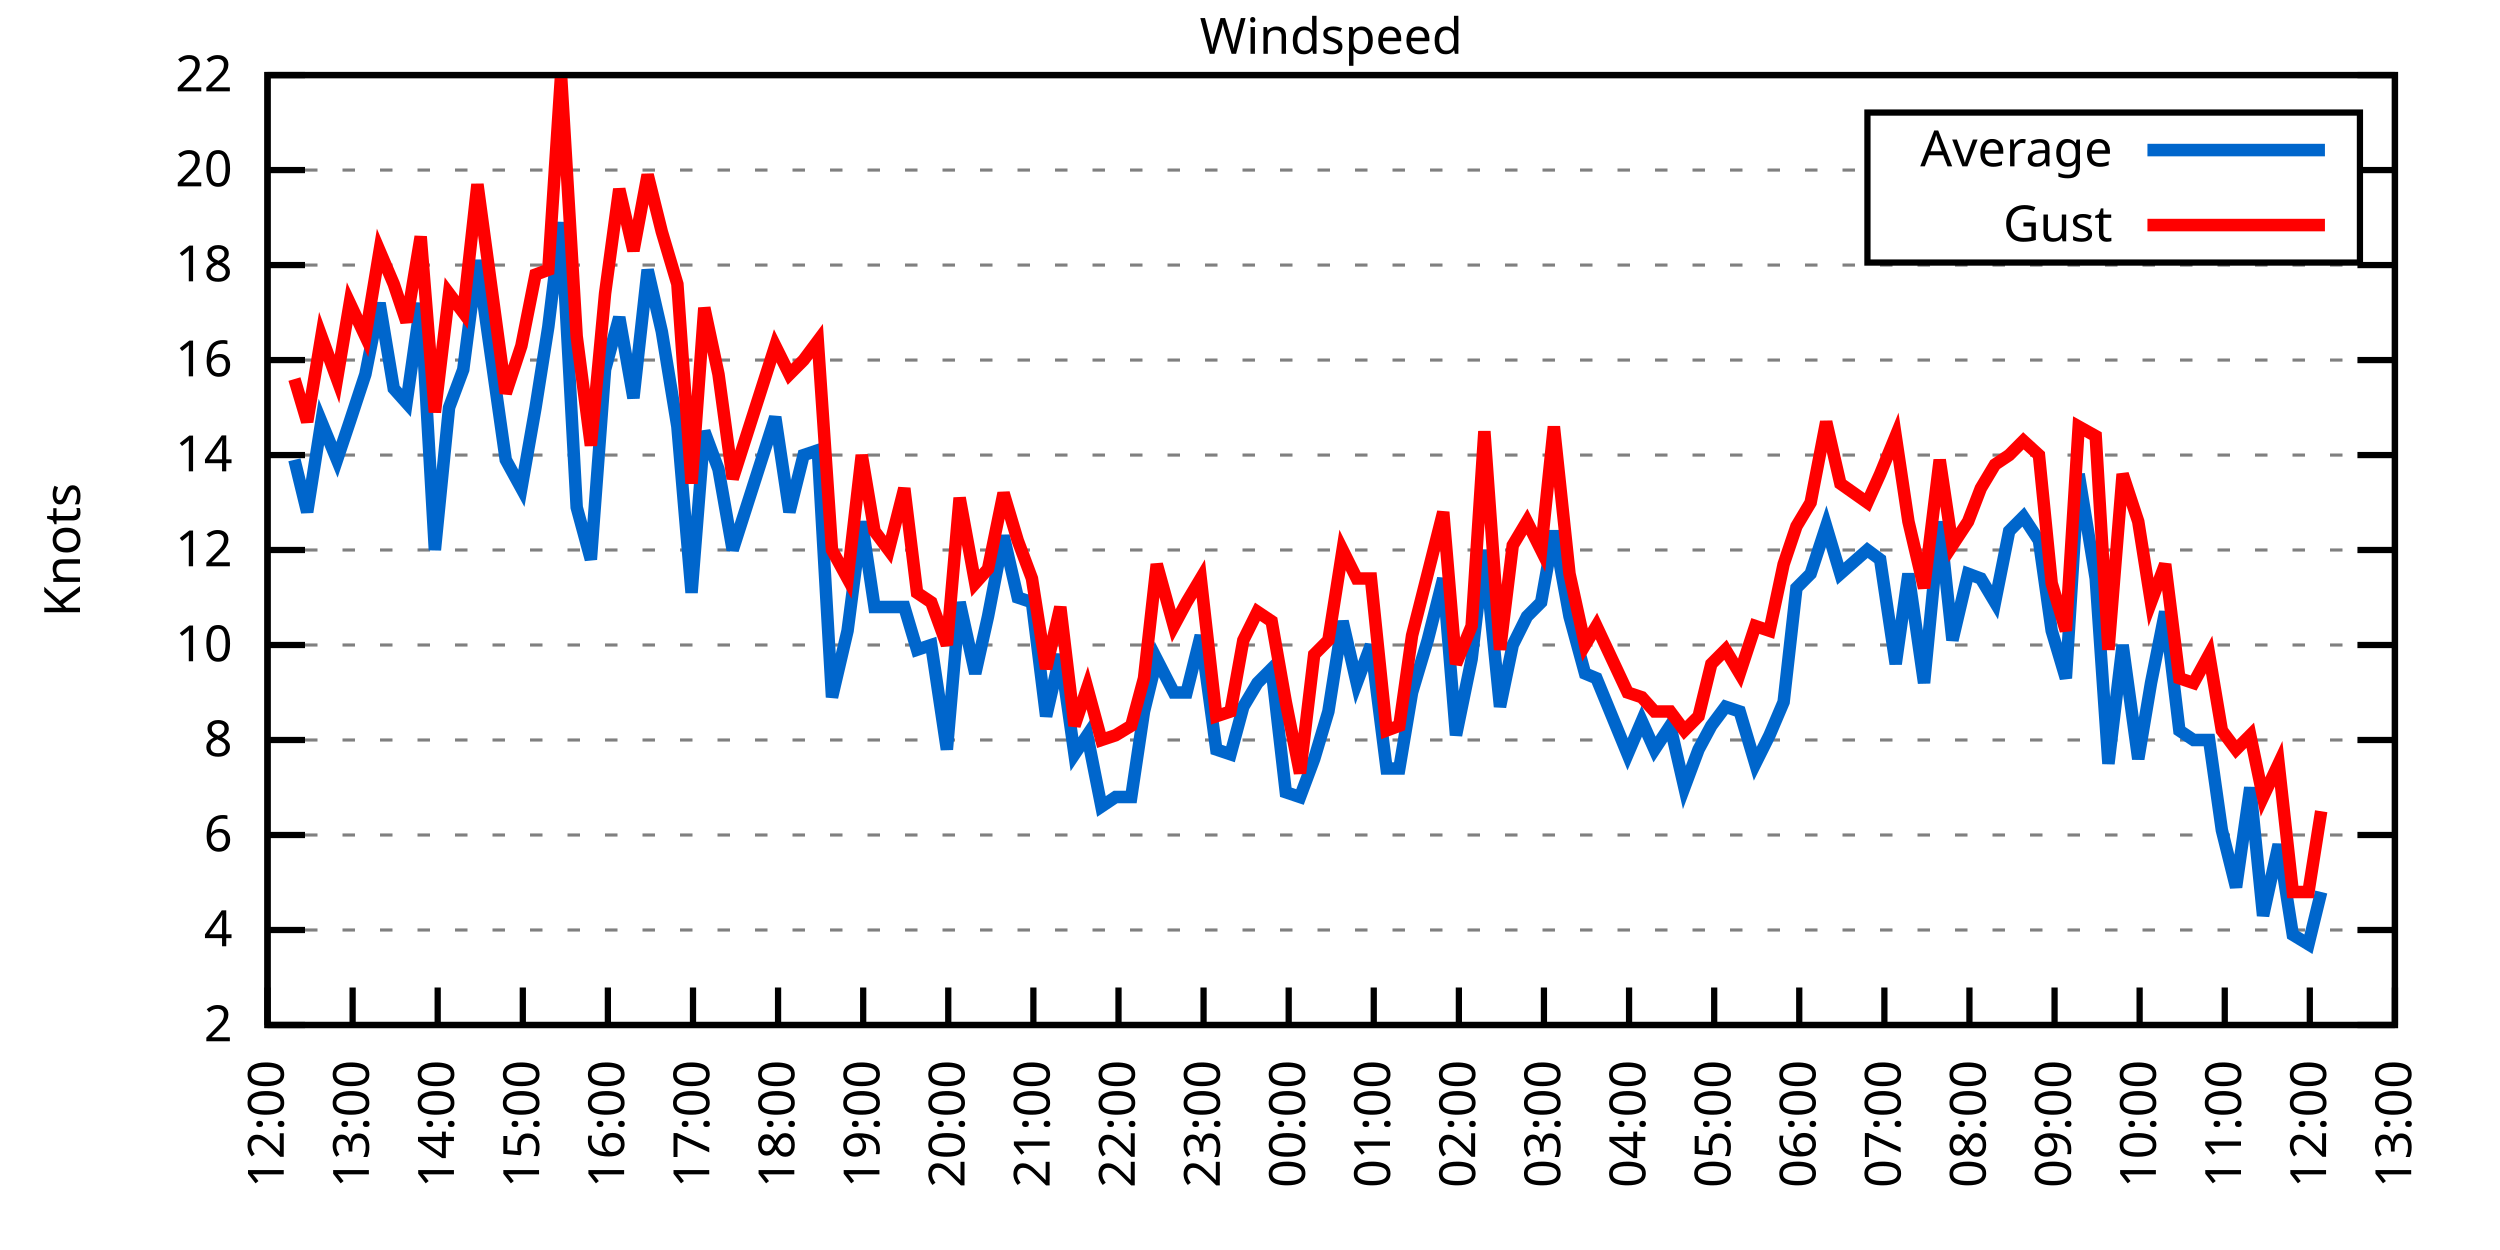
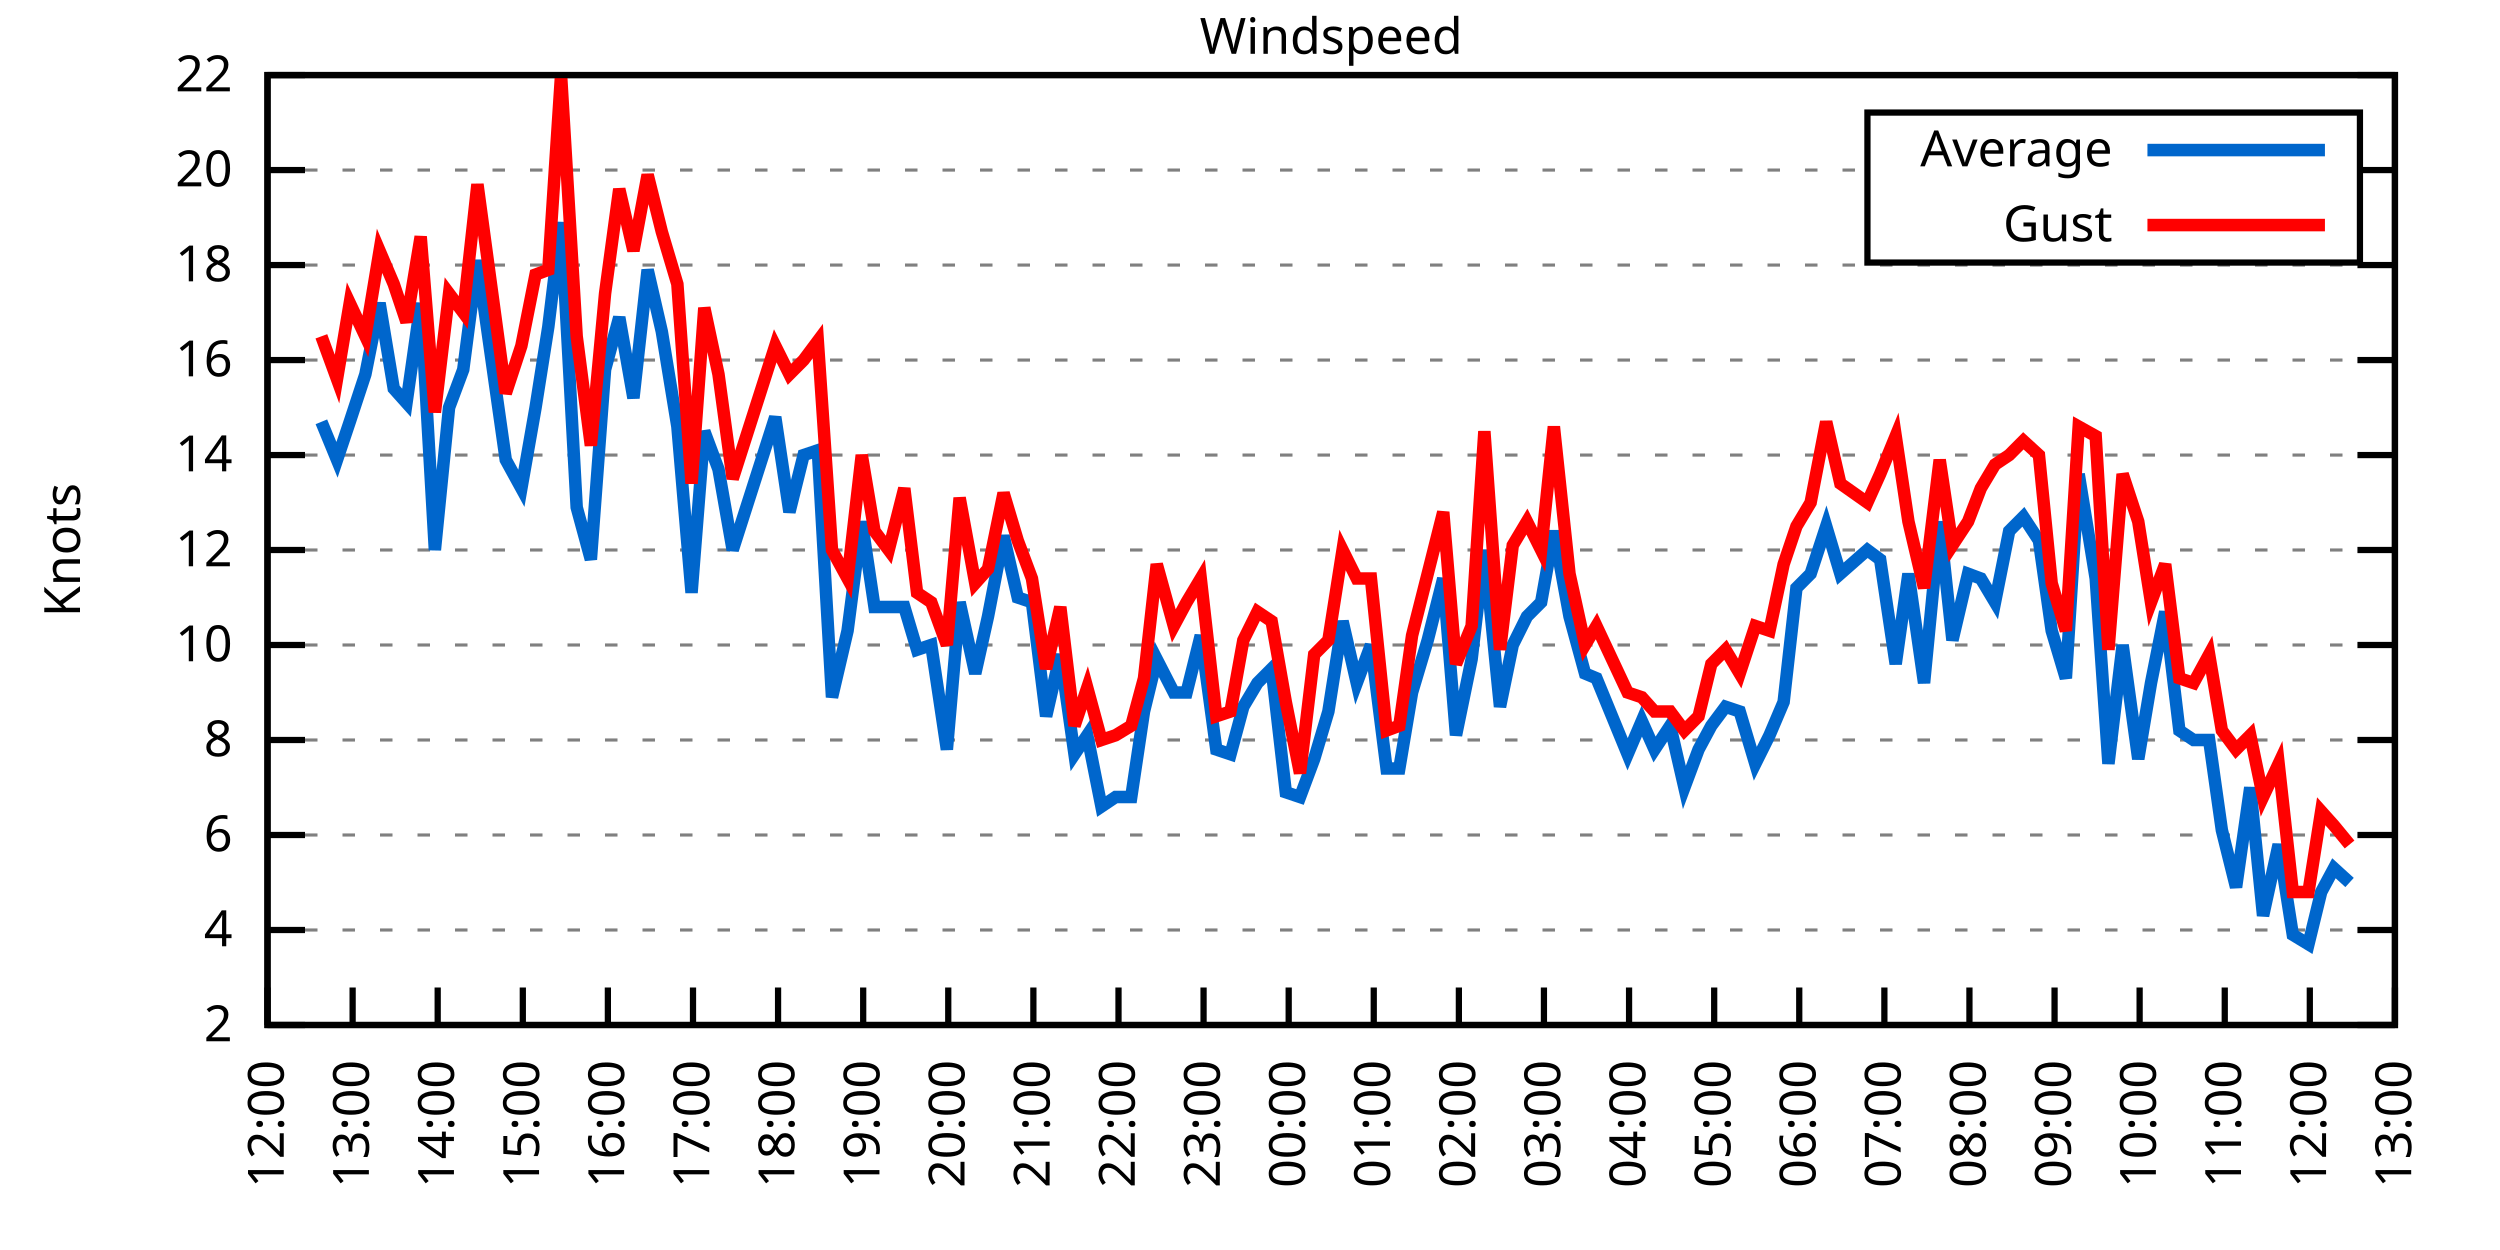
<svg xmlns="http://www.w3.org/2000/svg" xmlns:xlink="http://www.w3.org/1999/xlink" width="400" height="200" viewBox="0 0 400 200">
  <g id="gnuplot_canvas">
    <rect x="0" y="0" width="400" height="200" fill="none" />
    <defs>
      <circle id="gpDot" r="0.5" stroke-width="0.5" stroke="currentColor" />
      <path id="gpPt0" stroke-width="0.333" stroke="currentColor" d="M-1,0 h2 M0,-1 v2" />
      <path id="gpPt1" stroke-width="0.333" stroke="currentColor" d="M-1,-1 L1,1 M1,-1 L-1,1" />
      <path id="gpPt2" stroke-width="0.333" stroke="currentColor" d="M-1,0 L1,0 M0,-1 L0,1 M-1,-1 L1,1 M-1,1 L1,-1" />
      <rect id="gpPt3" stroke-width="0.333" stroke="currentColor" x="-1" y="-1" width="2" height="2" />
      <rect id="gpPt4" stroke-width="0.333" stroke="currentColor" fill="currentColor" x="-1" y="-1" width="2" height="2" />
      <circle id="gpPt5" stroke-width="0.333" stroke="currentColor" cx="0" cy="0" r="1" />
      <use xlink:href="#gpPt5" id="gpPt6" fill="currentColor" stroke="none" />
      <path id="gpPt7" stroke-width="0.333" stroke="currentColor" d="M0,-1.33 L-1.33,0.67 L1.33,0.67 z" />
      <use xlink:href="#gpPt7" id="gpPt8" fill="currentColor" stroke="none" />
      <use xlink:href="#gpPt7" id="gpPt9" stroke="currentColor" transform="rotate(180)" />
      <use xlink:href="#gpPt9" id="gpPt10" fill="currentColor" stroke="none" />
      <use xlink:href="#gpPt3" id="gpPt11" stroke="currentColor" transform="rotate(45)" />
      <use xlink:href="#gpPt11" id="gpPt12" fill="currentColor" stroke="none" />
      <path id="gpPt13" stroke-width="0.333" stroke="currentColor" d="M0,1.330 L1.265,0.411 L0.782,-1.067 L-0.782,-1.076 L-1.265,0.411 z" />
      <use xlink:href="#gpPt13" id="gpPt14" fill="currentColor" stroke="none" />
      <filter id="textbox" filterUnits="objectBoundingBox" x="0" y="0" height="1" width="1">
        <feFlood flood-color="white" flood-opacity="1" result="bgnd" />
        <feComposite in="SourceGraphic" in2="bgnd" operator="atop" />
      </filter>
      <filter id="greybox" filterUnits="objectBoundingBox" x="0" y="0" height="1" width="1">
        <feFlood flood-color="lightgrey" flood-opacity="1" result="grey" />
        <feComposite in="SourceGraphic" in2="grey" operator="atop" />
      </filter>
    </defs>
    <g fill="none" color="white" stroke="currentColor" stroke-width="1.00" stroke-linecap="butt" stroke-linejoin="miter">
</g>
    <g fill="none" color="black" stroke="currentColor" stroke-width="1.00" stroke-linecap="butt" stroke-linejoin="miter">
      <g stroke="none" shape-rendering="crispEdges">
        <polygon fill="rgb(255, 255, 255)" points="42.80,164.00 383.18,164.00 383.18,12.02 42.80,12.02 " />
      </g>
    </g>
    <g fill="none" color="black" stroke="currentColor" stroke-width="1.00" stroke-linecap="butt" stroke-linejoin="miter">
</g>
    <g fill="none" color="black" stroke="black" stroke-width="0.50" stroke-linecap="butt" stroke-linejoin="miter">
</g>
    <g fill="none" color="gray" stroke="currentColor" stroke-width="0.50" stroke-linecap="butt" stroke-linejoin="miter">
      <path stroke="gray" stroke-dasharray="2,4" class="gridline" d="M42.80,164.00 L383.19,164.00  " />
    </g>
    <g fill="none" color="gray" stroke="gray" stroke-width="1.00" stroke-linecap="butt" stroke-linejoin="miter">
</g>
    <g fill="none" color="black" stroke="currentColor" stroke-width="1.00" stroke-linecap="butt" stroke-linejoin="miter">
      <path stroke="black" d="M42.80,164.00 L48.80,164.00 M383.19,164.00 L377.19,164.00  " />
      <g transform="translate(37.20,166.60)" stroke="none" fill="black" font-family="Sans" font-size="8.00" text-anchor="end">
        <text>
          <tspan font-family="Sans"> 2</tspan>
        </text>
      </g>
    </g>
    <g fill="none" color="black" stroke="currentColor" stroke-width="1.00" stroke-linecap="butt" stroke-linejoin="miter">
</g>
    <g fill="none" color="black" stroke="black" stroke-width="0.50" stroke-linecap="butt" stroke-linejoin="miter">
</g>
    <g fill="none" color="gray" stroke="currentColor" stroke-width="0.50" stroke-linecap="butt" stroke-linejoin="miter">
      <path stroke="gray" stroke-dasharray="2,4" class="gridline" d="M42.80,148.80 L383.19,148.80  " />
    </g>
    <g fill="none" color="gray" stroke="gray" stroke-width="1.00" stroke-linecap="butt" stroke-linejoin="miter">
</g>
    <g fill="none" color="black" stroke="currentColor" stroke-width="1.00" stroke-linecap="butt" stroke-linejoin="miter">
      <path stroke="black" d="M42.80,148.80 L48.80,148.80 M383.19,148.80 L377.19,148.80  " />
      <g transform="translate(37.20,151.40)" stroke="none" fill="black" font-family="Sans" font-size="8.00" text-anchor="end">
        <text>
          <tspan font-family="Sans"> 4</tspan>
        </text>
      </g>
    </g>
    <g fill="none" color="black" stroke="currentColor" stroke-width="1.00" stroke-linecap="butt" stroke-linejoin="miter">
</g>
    <g fill="none" color="black" stroke="black" stroke-width="0.50" stroke-linecap="butt" stroke-linejoin="miter">
</g>
    <g fill="none" color="gray" stroke="currentColor" stroke-width="0.50" stroke-linecap="butt" stroke-linejoin="miter">
      <path stroke="gray" stroke-dasharray="2,4" class="gridline" d="M42.80,133.60 L383.19,133.60  " />
    </g>
    <g fill="none" color="gray" stroke="gray" stroke-width="1.00" stroke-linecap="butt" stroke-linejoin="miter">
</g>
    <g fill="none" color="black" stroke="currentColor" stroke-width="1.00" stroke-linecap="butt" stroke-linejoin="miter">
      <path stroke="black" d="M42.80,133.60 L48.80,133.60 M383.19,133.60 L377.19,133.60  " />
      <g transform="translate(37.20,136.20)" stroke="none" fill="black" font-family="Sans" font-size="8.00" text-anchor="end">
        <text>
          <tspan font-family="Sans"> 6</tspan>
        </text>
      </g>
    </g>
    <g fill="none" color="black" stroke="currentColor" stroke-width="1.00" stroke-linecap="butt" stroke-linejoin="miter">
</g>
    <g fill="none" color="black" stroke="black" stroke-width="0.50" stroke-linecap="butt" stroke-linejoin="miter">
</g>
    <g fill="none" color="gray" stroke="currentColor" stroke-width="0.50" stroke-linecap="butt" stroke-linejoin="miter">
      <path stroke="gray" stroke-dasharray="2,4" class="gridline" d="M42.80,118.40 L383.19,118.40  " />
    </g>
    <g fill="none" color="gray" stroke="gray" stroke-width="1.00" stroke-linecap="butt" stroke-linejoin="miter">
</g>
    <g fill="none" color="black" stroke="currentColor" stroke-width="1.00" stroke-linecap="butt" stroke-linejoin="miter">
      <path stroke="black" d="M42.80,118.40 L48.80,118.40 M383.19,118.40 L377.19,118.40  " />
      <g transform="translate(37.20,121.00)" stroke="none" fill="black" font-family="Sans" font-size="8.00" text-anchor="end">
        <text>
          <tspan font-family="Sans"> 8</tspan>
        </text>
      </g>
    </g>
    <g fill="none" color="black" stroke="currentColor" stroke-width="1.00" stroke-linecap="butt" stroke-linejoin="miter">
</g>
    <g fill="none" color="black" stroke="black" stroke-width="0.50" stroke-linecap="butt" stroke-linejoin="miter">
</g>
    <g fill="none" color="gray" stroke="currentColor" stroke-width="0.50" stroke-linecap="butt" stroke-linejoin="miter">
      <path stroke="gray" stroke-dasharray="2,4" class="gridline" d="M42.80,103.20 L383.19,103.20  " />
    </g>
    <g fill="none" color="gray" stroke="gray" stroke-width="1.00" stroke-linecap="butt" stroke-linejoin="miter">
</g>
    <g fill="none" color="black" stroke="currentColor" stroke-width="1.00" stroke-linecap="butt" stroke-linejoin="miter">
      <path stroke="black" d="M42.80,103.20 L48.80,103.20 M383.19,103.20 L377.19,103.20  " />
      <g transform="translate(37.20,105.80)" stroke="none" fill="black" font-family="Sans" font-size="8.00" text-anchor="end">
        <text>
          <tspan font-family="Sans"> 10</tspan>
        </text>
      </g>
    </g>
    <g fill="none" color="black" stroke="currentColor" stroke-width="1.00" stroke-linecap="butt" stroke-linejoin="miter">
</g>
    <g fill="none" color="black" stroke="black" stroke-width="0.50" stroke-linecap="butt" stroke-linejoin="miter">
</g>
    <g fill="none" color="gray" stroke="currentColor" stroke-width="0.50" stroke-linecap="butt" stroke-linejoin="miter">
      <path stroke="gray" stroke-dasharray="2,4" class="gridline" d="M42.80,88.00 L383.19,88.00  " />
    </g>
    <g fill="none" color="gray" stroke="gray" stroke-width="1.00" stroke-linecap="butt" stroke-linejoin="miter">
</g>
    <g fill="none" color="black" stroke="currentColor" stroke-width="1.00" stroke-linecap="butt" stroke-linejoin="miter">
      <path stroke="black" d="M42.80,88.00 L48.80,88.00 M383.19,88.00 L377.19,88.00  " />
      <g transform="translate(37.20,90.60)" stroke="none" fill="black" font-family="Sans" font-size="8.00" text-anchor="end">
        <text>
          <tspan font-family="Sans"> 12</tspan>
        </text>
      </g>
    </g>
    <g fill="none" color="black" stroke="currentColor" stroke-width="1.00" stroke-linecap="butt" stroke-linejoin="miter">
</g>
    <g fill="none" color="black" stroke="black" stroke-width="0.50" stroke-linecap="butt" stroke-linejoin="miter">
</g>
    <g fill="none" color="gray" stroke="currentColor" stroke-width="0.50" stroke-linecap="butt" stroke-linejoin="miter">
      <path stroke="gray" stroke-dasharray="2,4" class="gridline" d="M42.80,72.81 L383.19,72.81  " />
    </g>
    <g fill="none" color="gray" stroke="gray" stroke-width="1.00" stroke-linecap="butt" stroke-linejoin="miter">
</g>
    <g fill="none" color="black" stroke="currentColor" stroke-width="1.00" stroke-linecap="butt" stroke-linejoin="miter">
      <path stroke="black" d="M42.80,72.81 L48.80,72.81 M383.19,72.81 L377.19,72.81  " />
      <g transform="translate(37.20,75.41)" stroke="none" fill="black" font-family="Sans" font-size="8.00" text-anchor="end">
        <text>
          <tspan font-family="Sans"> 14</tspan>
        </text>
      </g>
    </g>
    <g fill="none" color="black" stroke="currentColor" stroke-width="1.00" stroke-linecap="butt" stroke-linejoin="miter">
</g>
    <g fill="none" color="black" stroke="black" stroke-width="0.50" stroke-linecap="butt" stroke-linejoin="miter">
</g>
    <g fill="none" color="gray" stroke="currentColor" stroke-width="0.50" stroke-linecap="butt" stroke-linejoin="miter">
      <path stroke="gray" stroke-dasharray="2,4" class="gridline" d="M42.80,57.61 L383.19,57.61  " />
    </g>
    <g fill="none" color="gray" stroke="gray" stroke-width="1.00" stroke-linecap="butt" stroke-linejoin="miter">
</g>
    <g fill="none" color="black" stroke="currentColor" stroke-width="1.00" stroke-linecap="butt" stroke-linejoin="miter">
      <path stroke="black" d="M42.80,57.61 L48.80,57.61 M383.19,57.61 L377.19,57.61  " />
      <g transform="translate(37.20,60.21)" stroke="none" fill="black" font-family="Sans" font-size="8.00" text-anchor="end">
        <text>
          <tspan font-family="Sans"> 16</tspan>
        </text>
      </g>
    </g>
    <g fill="none" color="black" stroke="currentColor" stroke-width="1.00" stroke-linecap="butt" stroke-linejoin="miter">
</g>
    <g fill="none" color="black" stroke="black" stroke-width="0.50" stroke-linecap="butt" stroke-linejoin="miter">
</g>
    <g fill="none" color="gray" stroke="currentColor" stroke-width="0.50" stroke-linecap="butt" stroke-linejoin="miter">
      <path stroke="gray" stroke-dasharray="2,4" class="gridline" d="M42.80,42.41 L383.19,42.41  " />
    </g>
    <g fill="none" color="gray" stroke="gray" stroke-width="1.00" stroke-linecap="butt" stroke-linejoin="miter">
</g>
    <g fill="none" color="black" stroke="currentColor" stroke-width="1.00" stroke-linecap="butt" stroke-linejoin="miter">
      <path stroke="black" d="M42.80,42.41 L48.80,42.41 M383.19,42.41 L377.19,42.41  " />
      <g transform="translate(37.20,45.01)" stroke="none" fill="black" font-family="Sans" font-size="8.00" text-anchor="end">
        <text>
          <tspan font-family="Sans"> 18</tspan>
        </text>
      </g>
    </g>
    <g fill="none" color="black" stroke="currentColor" stroke-width="1.00" stroke-linecap="butt" stroke-linejoin="miter">
</g>
    <g fill="none" color="black" stroke="black" stroke-width="0.50" stroke-linecap="butt" stroke-linejoin="miter">
</g>
    <g fill="none" color="gray" stroke="currentColor" stroke-width="0.50" stroke-linecap="butt" stroke-linejoin="miter">
      <path stroke="gray" stroke-dasharray="2,4" class="gridline" d="M42.80,27.21 L298.79,27.21 M377.59,27.21 L383.19,27.21  " />
    </g>
    <g fill="none" color="gray" stroke="gray" stroke-width="1.00" stroke-linecap="butt" stroke-linejoin="miter">
</g>
    <g fill="none" color="black" stroke="currentColor" stroke-width="1.00" stroke-linecap="butt" stroke-linejoin="miter">
      <path stroke="black" d="M42.80,27.21 L48.80,27.21 M383.19,27.21 L377.19,27.21  " />
      <g transform="translate(37.20,29.81)" stroke="none" fill="black" font-family="Sans" font-size="8.00" text-anchor="end">
        <text>
          <tspan font-family="Sans"> 20</tspan>
        </text>
      </g>
    </g>
    <g fill="none" color="black" stroke="currentColor" stroke-width="1.00" stroke-linecap="butt" stroke-linejoin="miter">
</g>
    <g fill="none" color="black" stroke="black" stroke-width="0.50" stroke-linecap="butt" stroke-linejoin="miter">
</g>
    <g fill="none" color="gray" stroke="currentColor" stroke-width="0.50" stroke-linecap="butt" stroke-linejoin="miter">
      <path stroke="gray" stroke-dasharray="2,4" class="gridline" d="M42.80,12.01 L383.19,12.01  " />
    </g>
    <g fill="none" color="gray" stroke="gray" stroke-width="1.00" stroke-linecap="butt" stroke-linejoin="miter">
</g>
    <g fill="none" color="black" stroke="currentColor" stroke-width="1.00" stroke-linecap="butt" stroke-linejoin="miter">
      <path stroke="black" d="M42.80,12.01 L48.80,12.01 M383.19,12.01 L377.19,12.01  " />
      <g transform="translate(37.20,14.61)" stroke="none" fill="black" font-family="Sans" font-size="8.00" text-anchor="end">
        <text>
          <tspan font-family="Sans"> 22</tspan>
        </text>
      </g>
    </g>
    <g fill="none" color="black" stroke="currentColor" stroke-width="1.00" stroke-linecap="butt" stroke-linejoin="miter">
      <path stroke="black" d="M42.80,164.00 L42.80,158.00  " />
      <g transform="translate(45.40,169.60) rotate(270.00)" stroke="none" fill="black" font-family="Sans" font-size="8.00" text-anchor="end">
        <text>
          <tspan font-family="Sans">12:00</tspan>
        </text>
      </g>
    </g>
    <g fill="none" color="black" stroke="currentColor" stroke-width="1.00" stroke-linecap="butt" stroke-linejoin="miter">
      <path stroke="black" d="M56.42,164.00 L56.42,158.00  " />
      <g transform="translate(59.02,169.60) rotate(270.00)" stroke="none" fill="black" font-family="Sans" font-size="8.00" text-anchor="end">
        <text>
          <tspan font-family="Sans">13:00</tspan>
        </text>
      </g>
    </g>
    <g fill="none" color="black" stroke="currentColor" stroke-width="1.00" stroke-linecap="butt" stroke-linejoin="miter">
      <path stroke="black" d="M70.03,164.00 L70.03,158.00  " />
      <g transform="translate(72.63,169.60) rotate(270.00)" stroke="none" fill="black" font-family="Sans" font-size="8.00" text-anchor="end">
        <text>
          <tspan font-family="Sans">14:00</tspan>
        </text>
      </g>
    </g>
    <g fill="none" color="black" stroke="currentColor" stroke-width="1.00" stroke-linecap="butt" stroke-linejoin="miter">
      <path stroke="black" d="M83.65,164.00 L83.65,158.00  " />
      <g transform="translate(86.25,169.60) rotate(270.00)" stroke="none" fill="black" font-family="Sans" font-size="8.00" text-anchor="end">
        <text>
          <tspan font-family="Sans">15:00</tspan>
        </text>
      </g>
    </g>
    <g fill="none" color="black" stroke="currentColor" stroke-width="1.00" stroke-linecap="butt" stroke-linejoin="miter">
      <path stroke="black" d="M97.26,164.00 L97.26,158.00  " />
      <g transform="translate(99.86,169.60) rotate(270.00)" stroke="none" fill="black" font-family="Sans" font-size="8.00" text-anchor="end">
        <text>
          <tspan font-family="Sans">16:00</tspan>
        </text>
      </g>
    </g>
    <g fill="none" color="black" stroke="currentColor" stroke-width="1.00" stroke-linecap="butt" stroke-linejoin="miter">
      <path stroke="black" d="M110.88,164.00 L110.88,158.00  " />
      <g transform="translate(113.48,169.60) rotate(270.00)" stroke="none" fill="black" font-family="Sans" font-size="8.00" text-anchor="end">
        <text>
          <tspan font-family="Sans">17:00</tspan>
        </text>
      </g>
    </g>
    <g fill="none" color="black" stroke="currentColor" stroke-width="1.00" stroke-linecap="butt" stroke-linejoin="miter">
      <path stroke="black" d="M124.49,164.00 L124.49,158.00  " />
      <g transform="translate(127.09,169.60) rotate(270.00)" stroke="none" fill="black" font-family="Sans" font-size="8.00" text-anchor="end">
        <text>
          <tspan font-family="Sans">18:00</tspan>
        </text>
      </g>
    </g>
    <g fill="none" color="black" stroke="currentColor" stroke-width="1.00" stroke-linecap="butt" stroke-linejoin="miter">
      <path stroke="black" d="M138.11,164.00 L138.11,158.00  " />
      <g transform="translate(140.71,169.60) rotate(270.00)" stroke="none" fill="black" font-family="Sans" font-size="8.00" text-anchor="end">
        <text>
          <tspan font-family="Sans">19:00</tspan>
        </text>
      </g>
    </g>
    <g fill="none" color="black" stroke="currentColor" stroke-width="1.00" stroke-linecap="butt" stroke-linejoin="miter">
      <path stroke="black" d="M151.72,164.00 L151.72,158.00  " />
      <g transform="translate(154.32,169.60) rotate(270.00)" stroke="none" fill="black" font-family="Sans" font-size="8.00" text-anchor="end">
        <text>
          <tspan font-family="Sans">20:00</tspan>
        </text>
      </g>
    </g>
    <g fill="none" color="black" stroke="currentColor" stroke-width="1.00" stroke-linecap="butt" stroke-linejoin="miter">
      <path stroke="black" d="M165.34,164.00 L165.34,158.00  " />
      <g transform="translate(167.94,169.60) rotate(270.00)" stroke="none" fill="black" font-family="Sans" font-size="8.00" text-anchor="end">
        <text>
          <tspan font-family="Sans">21:00</tspan>
        </text>
      </g>
    </g>
    <g fill="none" color="black" stroke="currentColor" stroke-width="1.00" stroke-linecap="butt" stroke-linejoin="miter">
      <path stroke="black" d="M178.96,164.00 L178.96,158.00  " />
      <g transform="translate(181.56,169.60) rotate(270.00)" stroke="none" fill="black" font-family="Sans" font-size="8.00" text-anchor="end">
        <text>
          <tspan font-family="Sans">22:00</tspan>
        </text>
      </g>
    </g>
    <g fill="none" color="black" stroke="currentColor" stroke-width="1.00" stroke-linecap="butt" stroke-linejoin="miter">
      <path stroke="black" d="M192.57,164.00 L192.57,158.00  " />
      <g transform="translate(195.17,169.60) rotate(270.00)" stroke="none" fill="black" font-family="Sans" font-size="8.00" text-anchor="end">
        <text>
          <tspan font-family="Sans">23:00</tspan>
        </text>
      </g>
    </g>
    <g fill="none" color="black" stroke="currentColor" stroke-width="1.00" stroke-linecap="butt" stroke-linejoin="miter">
      <path stroke="black" d="M206.19,164.00 L206.19,158.00  " />
      <g transform="translate(208.79,169.60) rotate(270.00)" stroke="none" fill="black" font-family="Sans" font-size="8.00" text-anchor="end">
        <text>
          <tspan font-family="Sans">00:00</tspan>
        </text>
      </g>
    </g>
    <g fill="none" color="black" stroke="currentColor" stroke-width="1.00" stroke-linecap="butt" stroke-linejoin="miter">
      <path stroke="black" d="M219.80,164.00 L219.80,158.00  " />
      <g transform="translate(222.40,169.60) rotate(270.00)" stroke="none" fill="black" font-family="Sans" font-size="8.00" text-anchor="end">
        <text>
          <tspan font-family="Sans">01:00</tspan>
        </text>
      </g>
    </g>
    <g fill="none" color="black" stroke="currentColor" stroke-width="1.00" stroke-linecap="butt" stroke-linejoin="miter">
      <path stroke="black" d="M233.42,164.00 L233.42,158.00  " />
      <g transform="translate(236.02,169.60) rotate(270.00)" stroke="none" fill="black" font-family="Sans" font-size="8.00" text-anchor="end">
        <text>
          <tspan font-family="Sans">02:00</tspan>
        </text>
      </g>
    </g>
    <g fill="none" color="black" stroke="currentColor" stroke-width="1.00" stroke-linecap="butt" stroke-linejoin="miter">
      <path stroke="black" d="M247.03,164.00 L247.03,158.00  " />
      <g transform="translate(249.63,169.60) rotate(270.00)" stroke="none" fill="black" font-family="Sans" font-size="8.00" text-anchor="end">
        <text>
          <tspan font-family="Sans">03:00</tspan>
        </text>
      </g>
    </g>
    <g fill="none" color="black" stroke="currentColor" stroke-width="1.00" stroke-linecap="butt" stroke-linejoin="miter">
      <path stroke="black" d="M260.65,164.00 L260.65,158.00  " />
      <g transform="translate(263.25,169.60) rotate(270.00)" stroke="none" fill="black" font-family="Sans" font-size="8.00" text-anchor="end">
        <text>
          <tspan font-family="Sans">04:00</tspan>
        </text>
      </g>
    </g>
    <g fill="none" color="black" stroke="currentColor" stroke-width="1.00" stroke-linecap="butt" stroke-linejoin="miter">
      <path stroke="black" d="M274.27,164.00 L274.27,158.00  " />
      <g transform="translate(276.87,169.60) rotate(270.00)" stroke="none" fill="black" font-family="Sans" font-size="8.00" text-anchor="end">
        <text>
          <tspan font-family="Sans">05:00</tspan>
        </text>
      </g>
    </g>
    <g fill="none" color="black" stroke="currentColor" stroke-width="1.00" stroke-linecap="butt" stroke-linejoin="miter">
      <path stroke="black" d="M287.88,164.00 L287.88,158.00  " />
      <g transform="translate(290.48,169.60) rotate(270.00)" stroke="none" fill="black" font-family="Sans" font-size="8.00" text-anchor="end">
        <text>
          <tspan font-family="Sans">06:00</tspan>
        </text>
      </g>
    </g>
    <g fill="none" color="black" stroke="currentColor" stroke-width="1.00" stroke-linecap="butt" stroke-linejoin="miter">
      <path stroke="black" d="M301.50,164.00 L301.50,158.00  " />
      <g transform="translate(304.10,169.60) rotate(270.00)" stroke="none" fill="black" font-family="Sans" font-size="8.00" text-anchor="end">
        <text>
          <tspan font-family="Sans">07:00</tspan>
        </text>
      </g>
    </g>
    <g fill="none" color="black" stroke="currentColor" stroke-width="1.00" stroke-linecap="butt" stroke-linejoin="miter">
      <path stroke="black" d="M315.11,164.00 L315.11,158.00  " />
      <g transform="translate(317.71,169.60) rotate(270.00)" stroke="none" fill="black" font-family="Sans" font-size="8.00" text-anchor="end">
        <text>
          <tspan font-family="Sans">08:00</tspan>
        </text>
      </g>
    </g>
    <g fill="none" color="black" stroke="currentColor" stroke-width="1.00" stroke-linecap="butt" stroke-linejoin="miter">
      <path stroke="black" d="M328.73,164.00 L328.73,158.00  " />
      <g transform="translate(331.33,169.60) rotate(270.00)" stroke="none" fill="black" font-family="Sans" font-size="8.00" text-anchor="end">
        <text>
          <tspan font-family="Sans">09:00</tspan>
        </text>
      </g>
    </g>
    <g fill="none" color="black" stroke="currentColor" stroke-width="1.00" stroke-linecap="butt" stroke-linejoin="miter">
      <path stroke="black" d="M342.34,164.00 L342.34,158.00  " />
      <g transform="translate(344.94,169.60) rotate(270.00)" stroke="none" fill="black" font-family="Sans" font-size="8.00" text-anchor="end">
        <text>
          <tspan font-family="Sans">10:00</tspan>
        </text>
      </g>
    </g>
    <g fill="none" color="black" stroke="currentColor" stroke-width="1.00" stroke-linecap="butt" stroke-linejoin="miter">
      <path stroke="black" d="M355.96,164.00 L355.96,158.00  " />
      <g transform="translate(358.56,169.60) rotate(270.00)" stroke="none" fill="black" font-family="Sans" font-size="8.00" text-anchor="end">
        <text>
          <tspan font-family="Sans">11:00</tspan>
        </text>
      </g>
    </g>
    <g fill="none" color="black" stroke="currentColor" stroke-width="1.00" stroke-linecap="butt" stroke-linejoin="miter">
      <path stroke="black" d="M369.57,164.00 L369.57,158.00  " />
      <g transform="translate(372.17,169.60) rotate(270.00)" stroke="none" fill="black" font-family="Sans" font-size="8.00" text-anchor="end">
        <text>
          <tspan font-family="Sans">12:00</tspan>
        </text>
      </g>
    </g>
    <g fill="none" color="black" stroke="currentColor" stroke-width="1.00" stroke-linecap="butt" stroke-linejoin="miter">
      <path stroke="black" d="M383.19,164.00 L383.19,158.00  " />
      <g transform="translate(385.79,169.60) rotate(270.00)" stroke="none" fill="black" font-family="Sans" font-size="8.00" text-anchor="end">
        <text>
          <tspan font-family="Sans">13:00</tspan>
        </text>
      </g>
    </g>
    <g fill="none" color="black" stroke="currentColor" stroke-width="1.00" stroke-linecap="butt" stroke-linejoin="miter">
</g>
    <g fill="none" color="black" stroke="currentColor" stroke-width="1.00" stroke-linecap="butt" stroke-linejoin="miter">
      <path stroke="black" d="M42.80,12.01 L42.80,164.00 L383.19,164.00 L383.19,12.01 L42.80,12.01 Z  " />
    </g>
    <g fill="none" color="black" stroke="currentColor" stroke-width="1.00" stroke-linecap="butt" stroke-linejoin="miter">
</g>
    <g fill="none" color="black" stroke="currentColor" stroke-width="1.00" stroke-linecap="butt" stroke-linejoin="miter">
      <path stroke="black" d="M298.79,42.01 L298.79,18.01 L377.59,18.01 L377.59,42.01 L298.79,42.01 Z  " />
    </g>
    <g id="Windspeed_plot_1">
      <g fill="none" color="white" stroke="black" stroke-width="2.00" stroke-linecap="butt" stroke-linejoin="miter">
</g>
      <g fill="none" color="black" stroke="currentColor" stroke-width="2.00" stroke-linecap="butt" stroke-linejoin="miter">
        <g transform="translate(337.99,26.61)" stroke="none" fill="black" font-family="Sans" font-size="8.00" text-anchor="end">
          <text>
            <tspan font-family="Sans">Average</tspan>
          </text>
        </g>
      </g>
      <g fill="none" color="black" stroke="currentColor" stroke-width="2.00" stroke-linecap="butt" stroke-linejoin="miter">
-         <path stroke="rgb(  0, 102, 204)" d="M343.59,24.01 L371.99,24.01 M47.11,73.57 L49.15,81.93 L51.42,67.49 L53.92,73.57 L55.96,67.49 L58.46,59.89   L60.73,48.49 L63.00,62.17 L65.04,64.45 L67.31,48.49 L69.58,88.00 L71.85,65.21 L74.12,59.13 L76.39,41.65   L80.92,73.57 L83.42,78.13 L85.69,65.21 L87.73,52.29 L89.77,35.57 L92.27,81.17 L94.54,89.52 L96.81,59.13   L99.08,50.77 L101.35,63.69 L103.62,43.17 L105.89,53.05 L108.38,68.25 L110.65,94.84 L112.69,69.01 L114.96,75.09   L117.23,88.00 L124.04,66.73 L126.31,81.93 L128.58,72.81 L130.85,72.05 L133.12,111.56 L135.61,100.92 L137.88,83.45   L139.92,97.12 L142.19,97.12 L144.69,97.12 L146.73,103.96 L149.00,103.20 L151.50,119.92 L153.54,96.36 L156.04,107.76   L158.08,98.64 L160.57,85.73 L162.84,95.60 L165.11,96.36 L167.38,114.60 L169.65,104.72 L171.92,120.68 L173.96,117.64   L176.23,129.04 L178.50,127.52 L181.00,127.52 L183.04,113.84 L185.08,105.48 L187.81,110.80 L189.85,110.80 L192.12,101.68   L194.61,119.92 L196.88,120.68 L198.93,113.08 L201.19,109.28 L203.46,107.00 L205.73,126.76 L208.00,127.52 L210.27,121.44   L212.54,113.84 L214.81,99.40 L217.08,109.28 L219.35,103.20 L221.85,122.96 L223.89,122.96 L225.93,110.80 L228.43,102.44   L230.92,92.56 L232.96,117.64 L235.46,105.48 L237.50,88.00 L240.00,113.08 L242.04,103.20 L244.31,98.64 L246.58,96.36   L248.62,84.97 L251.12,98.64 L253.61,107.76 L255.43,108.52 L260.42,120.68 L262.69,115.36 L264.73,119.92 L267.23,116.12   L269.50,126.00 L271.77,119.92 L273.81,116.12 L276.08,113.08 L278.35,113.84 L280.85,122.20 L283.12,117.64 L285.38,112.32   L287.43,94.08 L289.70,91.80 L292.19,84.21 L294.46,91.80 L298.77,88.00 L300.82,89.52 L303.31,106.24 L305.35,91.80   L307.85,109.28 L310.35,83.45 L312.39,102.44 L314.89,91.80 L316.93,92.56 L319.20,96.36 L321.47,84.97 L323.74,82.69   L326.23,86.49 L328.27,100.92 L330.54,108.52 L332.59,75.85 L335.31,92.56 L337.35,122.20 L339.62,103.20 L342.12,121.44   L344.16,109.28 L346.43,97.88 L348.70,116.88 L350.97,118.40 L353.46,118.40 L355.50,132.84 L357.77,141.96 L360.04,126.00   L362.09,146.52 L364.58,135.12 L366.85,149.56 L369.35,151.08 L371.39,142.72  " />
+         <path stroke="rgb(  0, 102, 204)" d="M343.59,24.01 L371.99,24.01 M51.42,67.49 L53.92,73.57 L55.96,67.49 L58.46,59.89 L60.73,48.49 L63.00,62.17   L65.04,64.45 L67.31,48.49 L69.58,88.00 L71.85,65.21 L74.12,59.13 L76.39,41.65 L80.92,73.57 L83.42,78.13   L85.69,65.21 L87.73,52.29 L89.77,35.57 L92.27,81.17 L94.54,89.52 L96.81,59.13 L99.08,50.77 L101.35,63.69   L103.62,43.17 L105.89,53.05 L108.38,68.25 L110.65,94.84 L112.69,69.01 L114.96,75.09 L117.23,88.00 L124.04,66.73   L126.31,81.93 L128.58,72.81 L130.85,72.05 L133.12,111.56 L135.61,100.92 L137.88,83.45 L139.92,97.12 L142.19,97.12   L144.69,97.12 L146.73,103.96 L149.00,103.20 L151.50,119.92 L153.54,96.36 L156.04,107.76 L158.08,98.64 L160.57,85.73   L162.84,95.60 L165.11,96.36 L167.38,114.60 L169.65,104.72 L171.92,120.68 L173.96,117.64 L176.23,129.04 L178.50,127.52   L181.00,127.52 L183.04,113.84 L185.08,105.48 L187.81,110.80 L189.85,110.80 L192.12,101.68 L194.61,119.92 L196.88,120.68   L198.93,113.08 L201.19,109.28 L203.46,107.00 L205.73,126.76 L208.00,127.52 L210.27,121.44 L212.54,113.84 L214.81,99.40   L217.08,109.28 L219.35,103.20 L221.85,122.96 L223.89,122.96 L225.93,110.80 L228.43,102.44 L230.92,92.56 L232.96,117.64   L235.46,105.48 L237.50,88.00 L240.00,113.08 L242.04,103.20 L244.31,98.64 L246.58,96.36 L248.62,84.97 L251.12,98.64   L253.61,107.76 L255.43,108.52 L260.42,120.68 L262.69,115.36 L264.73,119.92 L267.23,116.12 L269.50,126.00 L271.77,119.92   L273.81,116.12 L276.08,113.08 L278.35,113.84 L280.85,122.20 L283.12,117.64 L285.38,112.32 L287.43,94.08 L289.70,91.80   L292.19,84.21 L294.46,91.80 L298.77,88.00 L300.82,89.52 L303.31,106.24 L305.35,91.80 L307.85,109.28 L310.35,83.45   L312.39,102.44 L314.89,91.80 L316.93,92.56 L319.20,96.36 L321.47,84.97 L323.74,82.69 L326.23,86.49 L328.27,100.92   L330.54,108.52 L332.59,75.85 L335.31,92.56 L337.35,122.20 L339.62,103.20 L342.12,121.44 L344.16,109.28 L346.43,97.88   L348.70,116.88 L350.97,118.40 L353.46,118.40 L355.50,132.84 L357.77,141.96 L360.04,126.00 L362.09,146.52 L364.58,135.12   L366.85,149.56 L369.35,151.08 L371.39,142.72 L373.43,138.92 L375.93,141.20  " />
      </g>
    </g>
    <g id="Windspeed_plot_2">
      <g fill="none" color="black" stroke="currentColor" stroke-width="2.00" stroke-linecap="butt" stroke-linejoin="miter">
        <g transform="translate(337.99,38.61)" stroke="none" fill="black" font-family="Sans" font-size="8.00" text-anchor="end">
          <text>
            <tspan font-family="Sans">Gust</tspan>
          </text>
        </g>
      </g>
      <g fill="none" color="black" stroke="currentColor" stroke-width="2.00" stroke-linecap="butt" stroke-linejoin="miter">
-         <path stroke="rgb(255,   0,   0)" d="M343.59,36.01 L371.99,36.01 M47.11,60.65 L49.15,67.49 L51.42,53.81 L53.92,60.65 L55.96,48.49 L58.46,53.81   L60.73,40.13 L63.00,45.45 L65.04,51.53 L67.31,37.85 L69.58,65.97 L71.85,46.97 L74.12,50.01 L76.39,29.49   L80.92,62.93 L83.42,55.33 L85.69,43.93 L87.73,43.17 L89.77,12.01 L92.27,53.81 L94.54,71.29 L96.81,46.97   L99.08,30.25 L101.35,40.13 L103.62,27.97 L105.89,37.09 L108.38,45.45 L110.65,77.37 L112.69,49.25 L114.96,59.89   L117.23,76.61 L124.04,55.33 L126.31,59.89 L128.58,57.61 L130.85,54.57 L133.12,88.00 L135.61,92.56 L137.88,72.81   L139.92,84.97 L142.19,88.00 L144.69,78.13 L146.73,94.84 L149.00,96.36 L151.50,103.20 L153.54,79.65 L156.04,93.32   L158.08,91.04 L160.57,78.89 L162.84,86.49 L165.11,92.56 L167.38,107.00 L169.65,97.12 L171.92,116.12 L173.96,110.04   L176.23,118.40 L178.50,117.64 L181.00,116.12 L183.04,108.52 L185.08,90.28 L187.81,100.16 L189.85,96.36 L192.12,92.56   L194.61,114.60 L196.88,113.84 L198.93,102.44 L201.19,97.88 L203.46,99.40 L205.73,112.32 L208.00,123.72 L210.27,104.72   L212.54,102.44 L214.81,88.00 L217.08,92.56 L219.35,92.56 L221.85,116.88 L223.89,116.12 L225.93,101.68 L228.43,91.80   L230.92,81.93 L232.96,106.24 L235.46,100.16 L237.50,69.01 L240.00,103.96 L242.04,87.25 L244.31,83.45 L246.58,88.00   L248.62,68.25 L251.12,91.80 L253.61,103.20 L255.43,100.16 L260.42,110.80 L262.69,111.56 L264.73,113.84 L267.23,113.84   L269.50,116.88 L271.77,114.60 L273.81,106.24 L276.08,103.96 L278.35,107.76 L280.85,100.16 L283.12,100.92 L285.38,90.28   L287.43,84.21 L289.70,80.41 L292.19,67.49 L294.46,77.37 L298.77,80.41 L300.82,75.85 L303.31,69.77 L305.35,83.45   L307.85,94.08 L310.35,73.57 L312.39,87.25 L314.89,83.45 L316.93,78.13 L319.20,74.33 L321.47,72.81 L323.74,70.53   L326.23,72.81 L328.27,93.32 L330.54,100.92 L332.59,68.25 L335.31,69.77 L337.35,103.96 L339.62,75.85 L342.12,83.45   L344.16,96.36 L346.43,90.28 L348.70,108.52 L350.97,109.28 L353.46,104.72 L355.50,116.88 L357.77,119.92 L360.04,117.64   L362.09,127.52 L364.58,122.20 L366.85,142.72 L369.35,142.72 L371.39,129.80  " />
+         <path stroke="rgb(255,   0,   0)" d="M343.59,36.01 L371.99,36.01 M51.42,53.81 L53.92,60.65 L55.96,48.49 L58.46,53.81 L60.73,40.13 L63.00,45.45   L65.04,51.53 L67.31,37.85 L69.58,65.97 L71.85,46.97 L74.12,50.01 L76.39,29.49 L80.92,62.93 L83.42,55.33   L85.69,43.93 L87.73,43.17 L89.77,12.01 L92.27,53.81 L94.54,71.29 L96.81,46.97 L99.08,30.25 L101.35,40.13   L103.62,27.97 L105.89,37.09 L108.38,45.45 L110.65,77.37 L112.69,49.25 L114.96,59.89 L117.23,76.61 L124.04,55.33   L126.31,59.89 L128.58,57.61 L130.85,54.57 L133.12,88.00 L135.61,92.56 L137.88,72.81 L139.92,84.97 L142.19,88.00   L144.69,78.13 L146.73,94.84 L149.00,96.36 L151.50,103.20 L153.54,79.65 L156.04,93.32 L158.08,91.04 L160.57,78.89   L162.84,86.49 L165.11,92.56 L167.38,107.00 L169.65,97.12 L171.92,116.12 L173.96,110.04 L176.23,118.40 L178.50,117.64   L181.00,116.12 L183.04,108.52 L185.08,90.28 L187.81,100.16 L189.85,96.36 L192.12,92.56 L194.61,114.60 L196.88,113.84   L198.93,102.44 L201.19,97.88 L203.46,99.40 L205.73,112.32 L208.00,123.72 L210.27,104.72 L212.54,102.44 L214.81,88.00   L217.08,92.56 L219.35,92.56 L221.85,116.88 L223.89,116.12 L225.93,101.68 L228.43,91.80 L230.92,81.93 L232.96,106.24   L235.46,100.16 L237.50,69.01 L240.00,103.96 L242.04,87.25 L244.31,83.45 L246.58,88.00 L248.62,68.25 L251.12,91.80   L253.61,103.20 L255.43,100.16 L260.42,110.80 L262.69,111.56 L264.73,113.84 L267.23,113.84 L269.50,116.88 L271.77,114.60   L273.81,106.24 L276.08,103.96 L278.35,107.76 L280.85,100.16 L283.12,100.92 L285.38,90.28 L287.43,84.21 L289.70,80.41   L292.19,67.49 L294.46,77.37 L298.77,80.41 L300.82,75.85 L303.31,69.77 L305.35,83.45 L307.85,94.08 L310.35,73.57   L312.39,87.25 L314.89,83.45 L316.93,78.13 L319.20,74.33 L321.47,72.81 L323.74,70.53 L326.23,72.81 L328.27,93.32   L330.54,100.92 L332.59,68.25 L335.31,69.77 L337.35,103.96 L339.62,75.85 L342.12,83.45 L344.16,96.36 L346.43,90.28   L348.70,108.52 L350.97,109.28 L353.46,104.72 L355.50,116.88 L357.77,119.92 L360.04,117.64 L362.09,127.52 L364.58,122.20   L366.85,142.72 L369.35,142.72 L371.39,129.80 L373.43,132.08 L375.93,135.12  " />
      </g>
    </g>
    <g fill="none" color="black" stroke="currentColor" stroke-width="2.00" stroke-linecap="butt" stroke-linejoin="miter">
</g>
    <g fill="none" color="black" stroke="black" stroke-width="1.00" stroke-linecap="butt" stroke-linejoin="miter">
</g>
    <g fill="none" color="black" stroke="currentColor" stroke-width="1.00" stroke-linecap="butt" stroke-linejoin="miter">
      <path stroke="black" d="M42.80,12.01 L42.80,164.00 L383.19,164.00 L383.19,12.01 L42.80,12.01 Z  " />
      <g transform="translate(12.80,88.01) rotate(270.00)" stroke="none" fill="black" font-family="Sans" font-size="8.00" text-anchor="middle">
        <text>
          <tspan font-family="Sans">Knots</tspan>
        </text>
      </g>
    </g>
    <g fill="none" color="black" stroke="currentColor" stroke-width="1.00" stroke-linecap="butt" stroke-linejoin="miter">
</g>
    <g fill="none" color="black" stroke="currentColor" stroke-width="1.00" stroke-linecap="butt" stroke-linejoin="miter">
      <g transform="translate(212.99,8.61)" stroke="none" fill="black" font-family="Sans" font-size="8.00" text-anchor="middle">
        <text>
          <tspan font-family="Sans">Windspeed</tspan>
        </text>
      </g>
    </g>
    <g fill="none" color="black" stroke="currentColor" stroke-width="1.00" stroke-linecap="butt" stroke-linejoin="miter">
</g>
  </g>
</svg>
